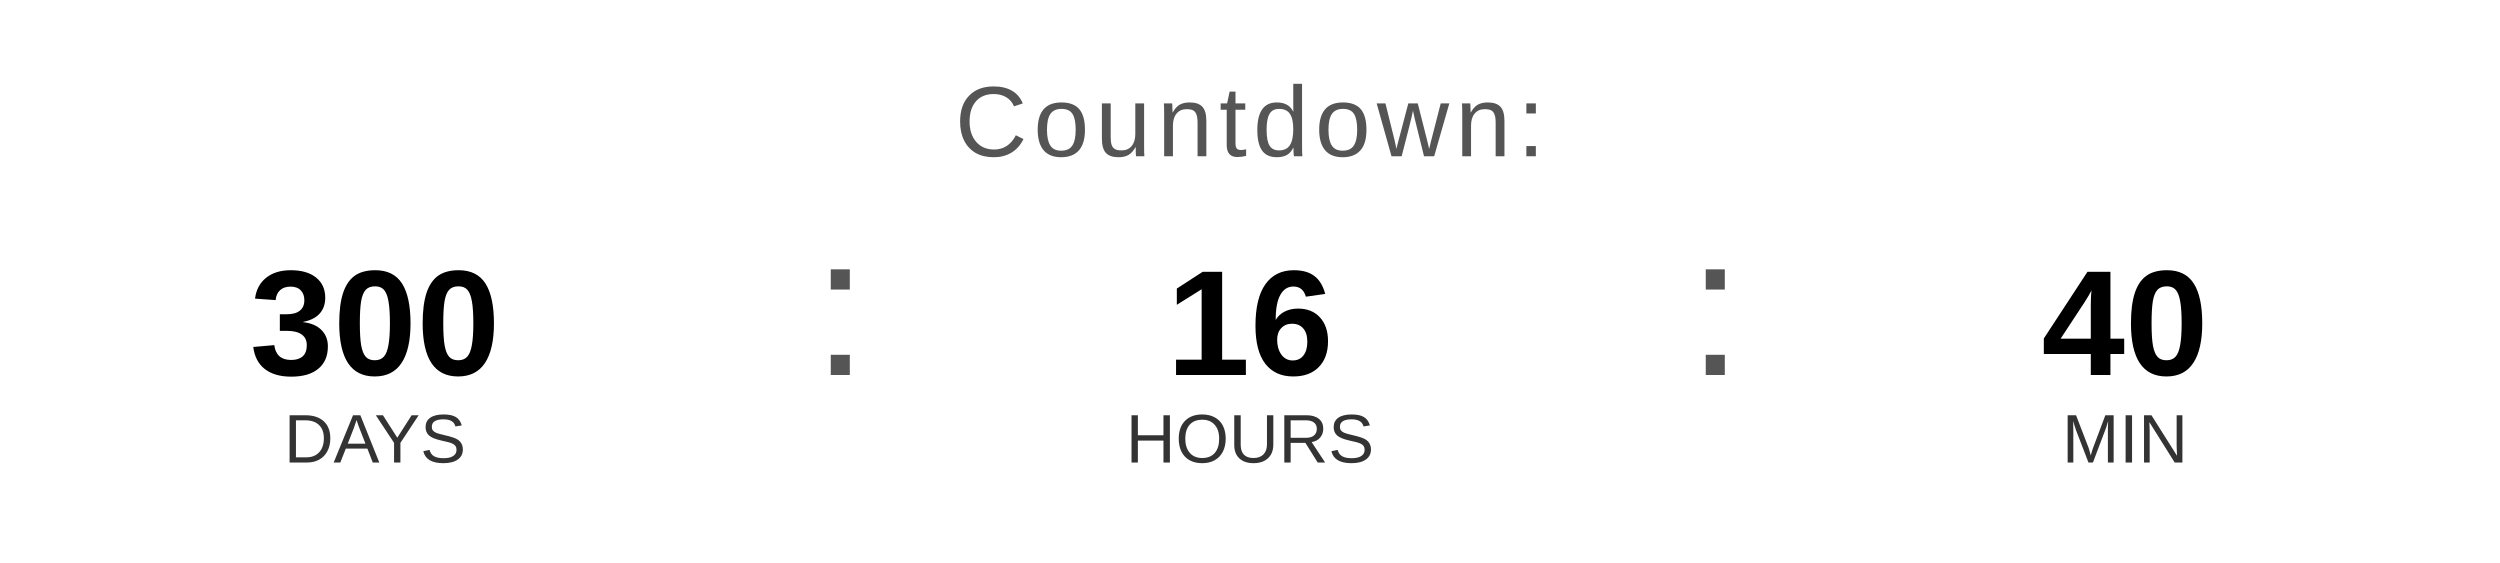
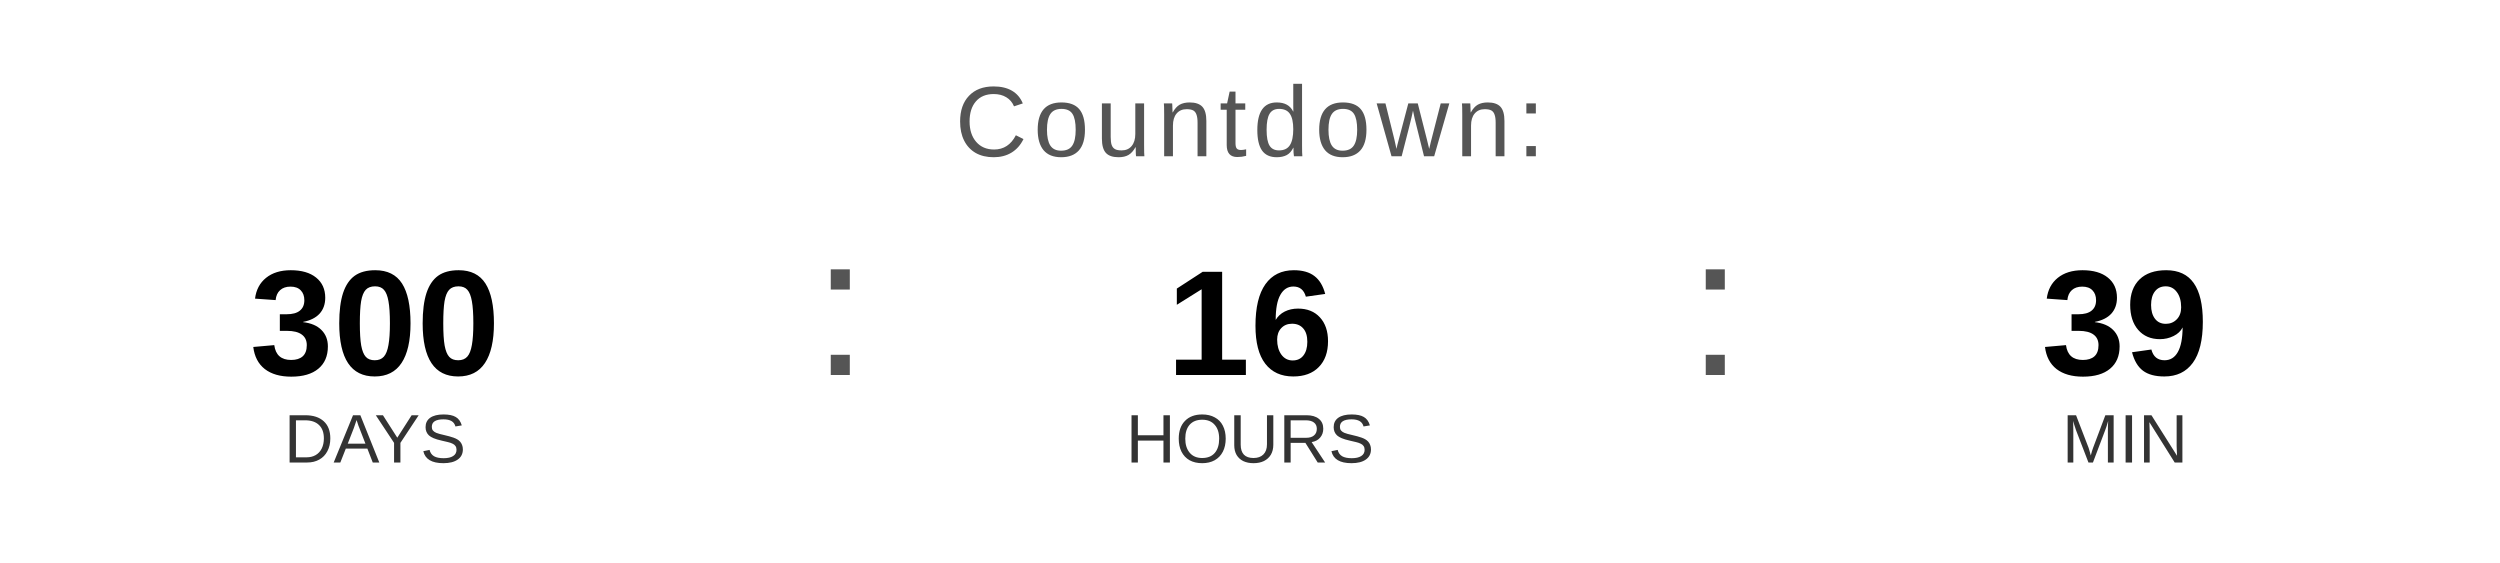
<svg xmlns="http://www.w3.org/2000/svg" width="400" height="90" viewBox="0 0 400 90">
  <text x="200" y="25" font-family="Arial, Helvetica, sans-serif" font-size="16" fill="#555555" text-anchor="middle" letter-spacing="1">
    Countdown:
  </text>
  <text x="60" y="60" font-family="Arial, Helvetica, sans-serif" font-size="24" font-weight="bold" fill="#000000" text-anchor="middle">300</text>
  <text x="60" y="74" font-family="Arial, Helvetica, sans-serif" font-size="11" fill="#333333" text-anchor="middle">DAYS</text>
  <text x="130" y="60" font-family="Arial, sans-serif" font-size="32" fill="#555555">:</text>
  <text x="200" y="60" font-family="Arial, Helvetica, sans-serif" font-size="24" font-weight="bold" fill="#000000" text-anchor="middle">16</text>
  <text x="200" y="74" font-family="Arial, Helvetica, sans-serif" font-size="11" fill="#333333" text-anchor="middle">HOURS</text>
  <text x="270" y="60" font-family="Arial, sans-serif" font-size="32" fill="#555555">:</text>
-   <text x="340" y="60" font-family="Arial, Helvetica, sans-serif" font-size="24" font-weight="bold" fill="#000000" text-anchor="middle">40</text>
+   <text x="340" y="60" font-family="Arial, Helvetica, sans-serif" font-size="24" font-weight="bold" fill="#000000" text-anchor="middle">39</text>
  <text x="340" y="74" font-family="Arial, Helvetica, sans-serif" font-size="11" fill="#333333" text-anchor="middle">MIN</text>
</svg>
